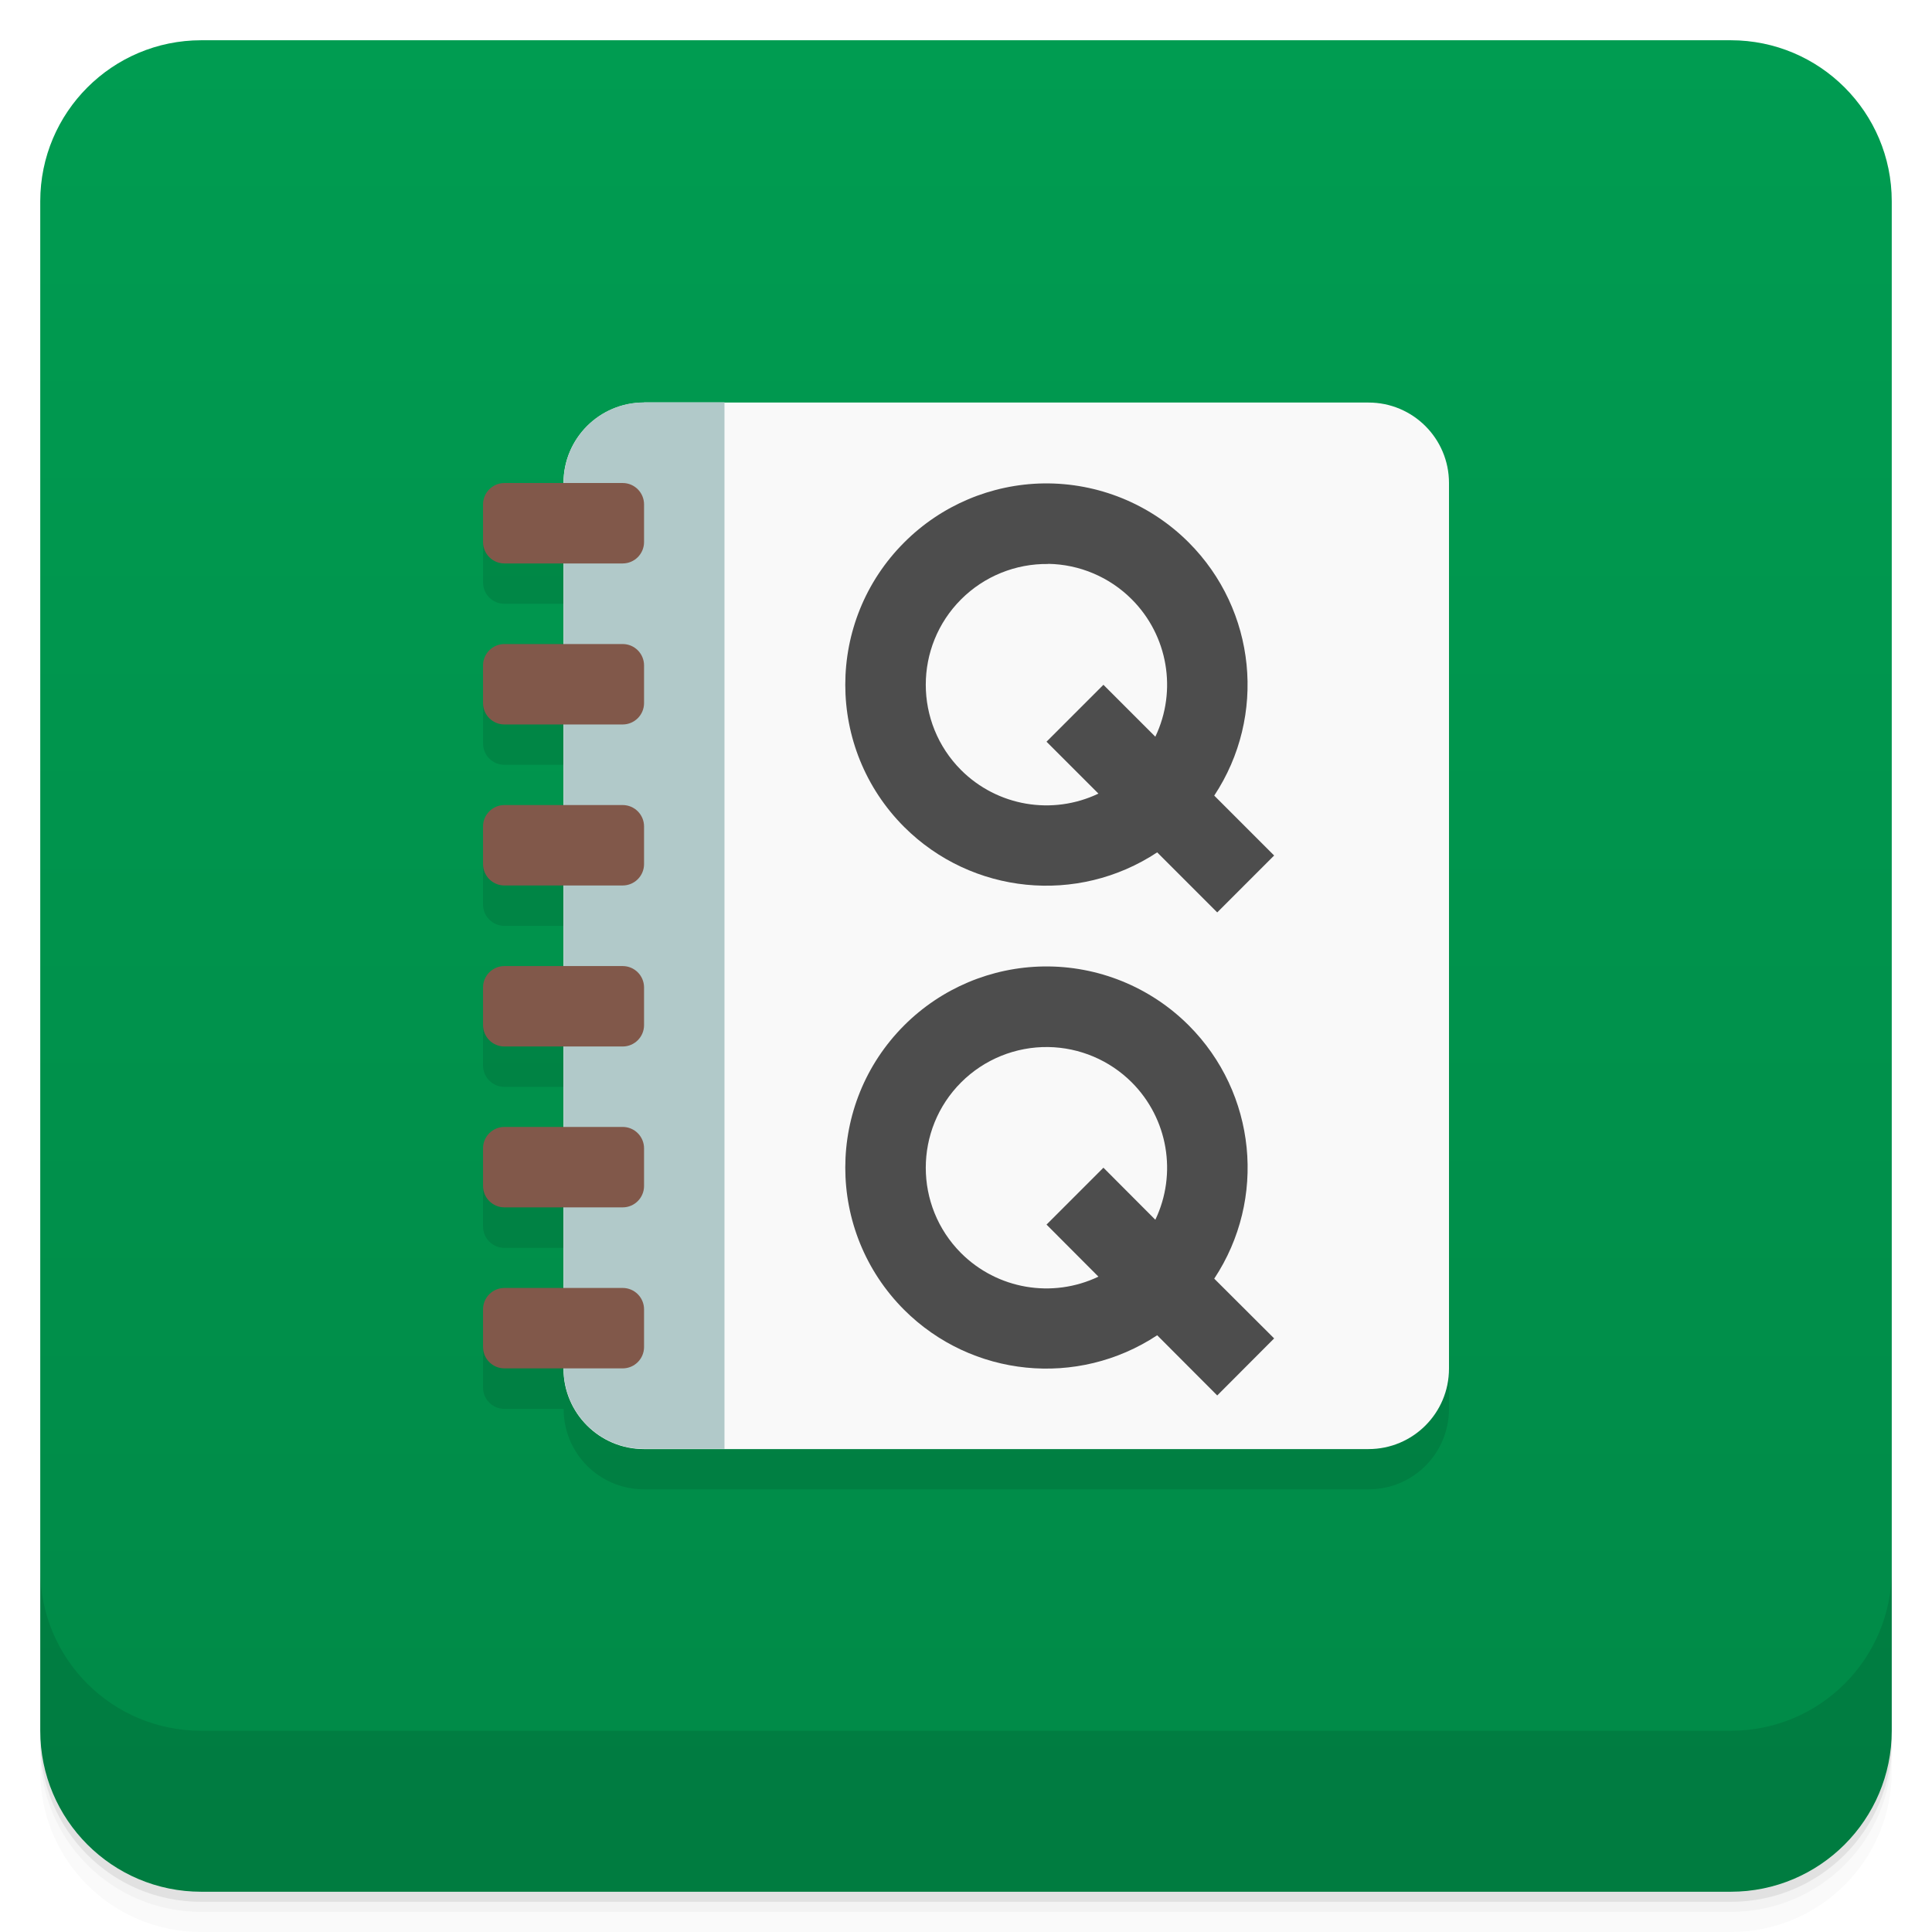
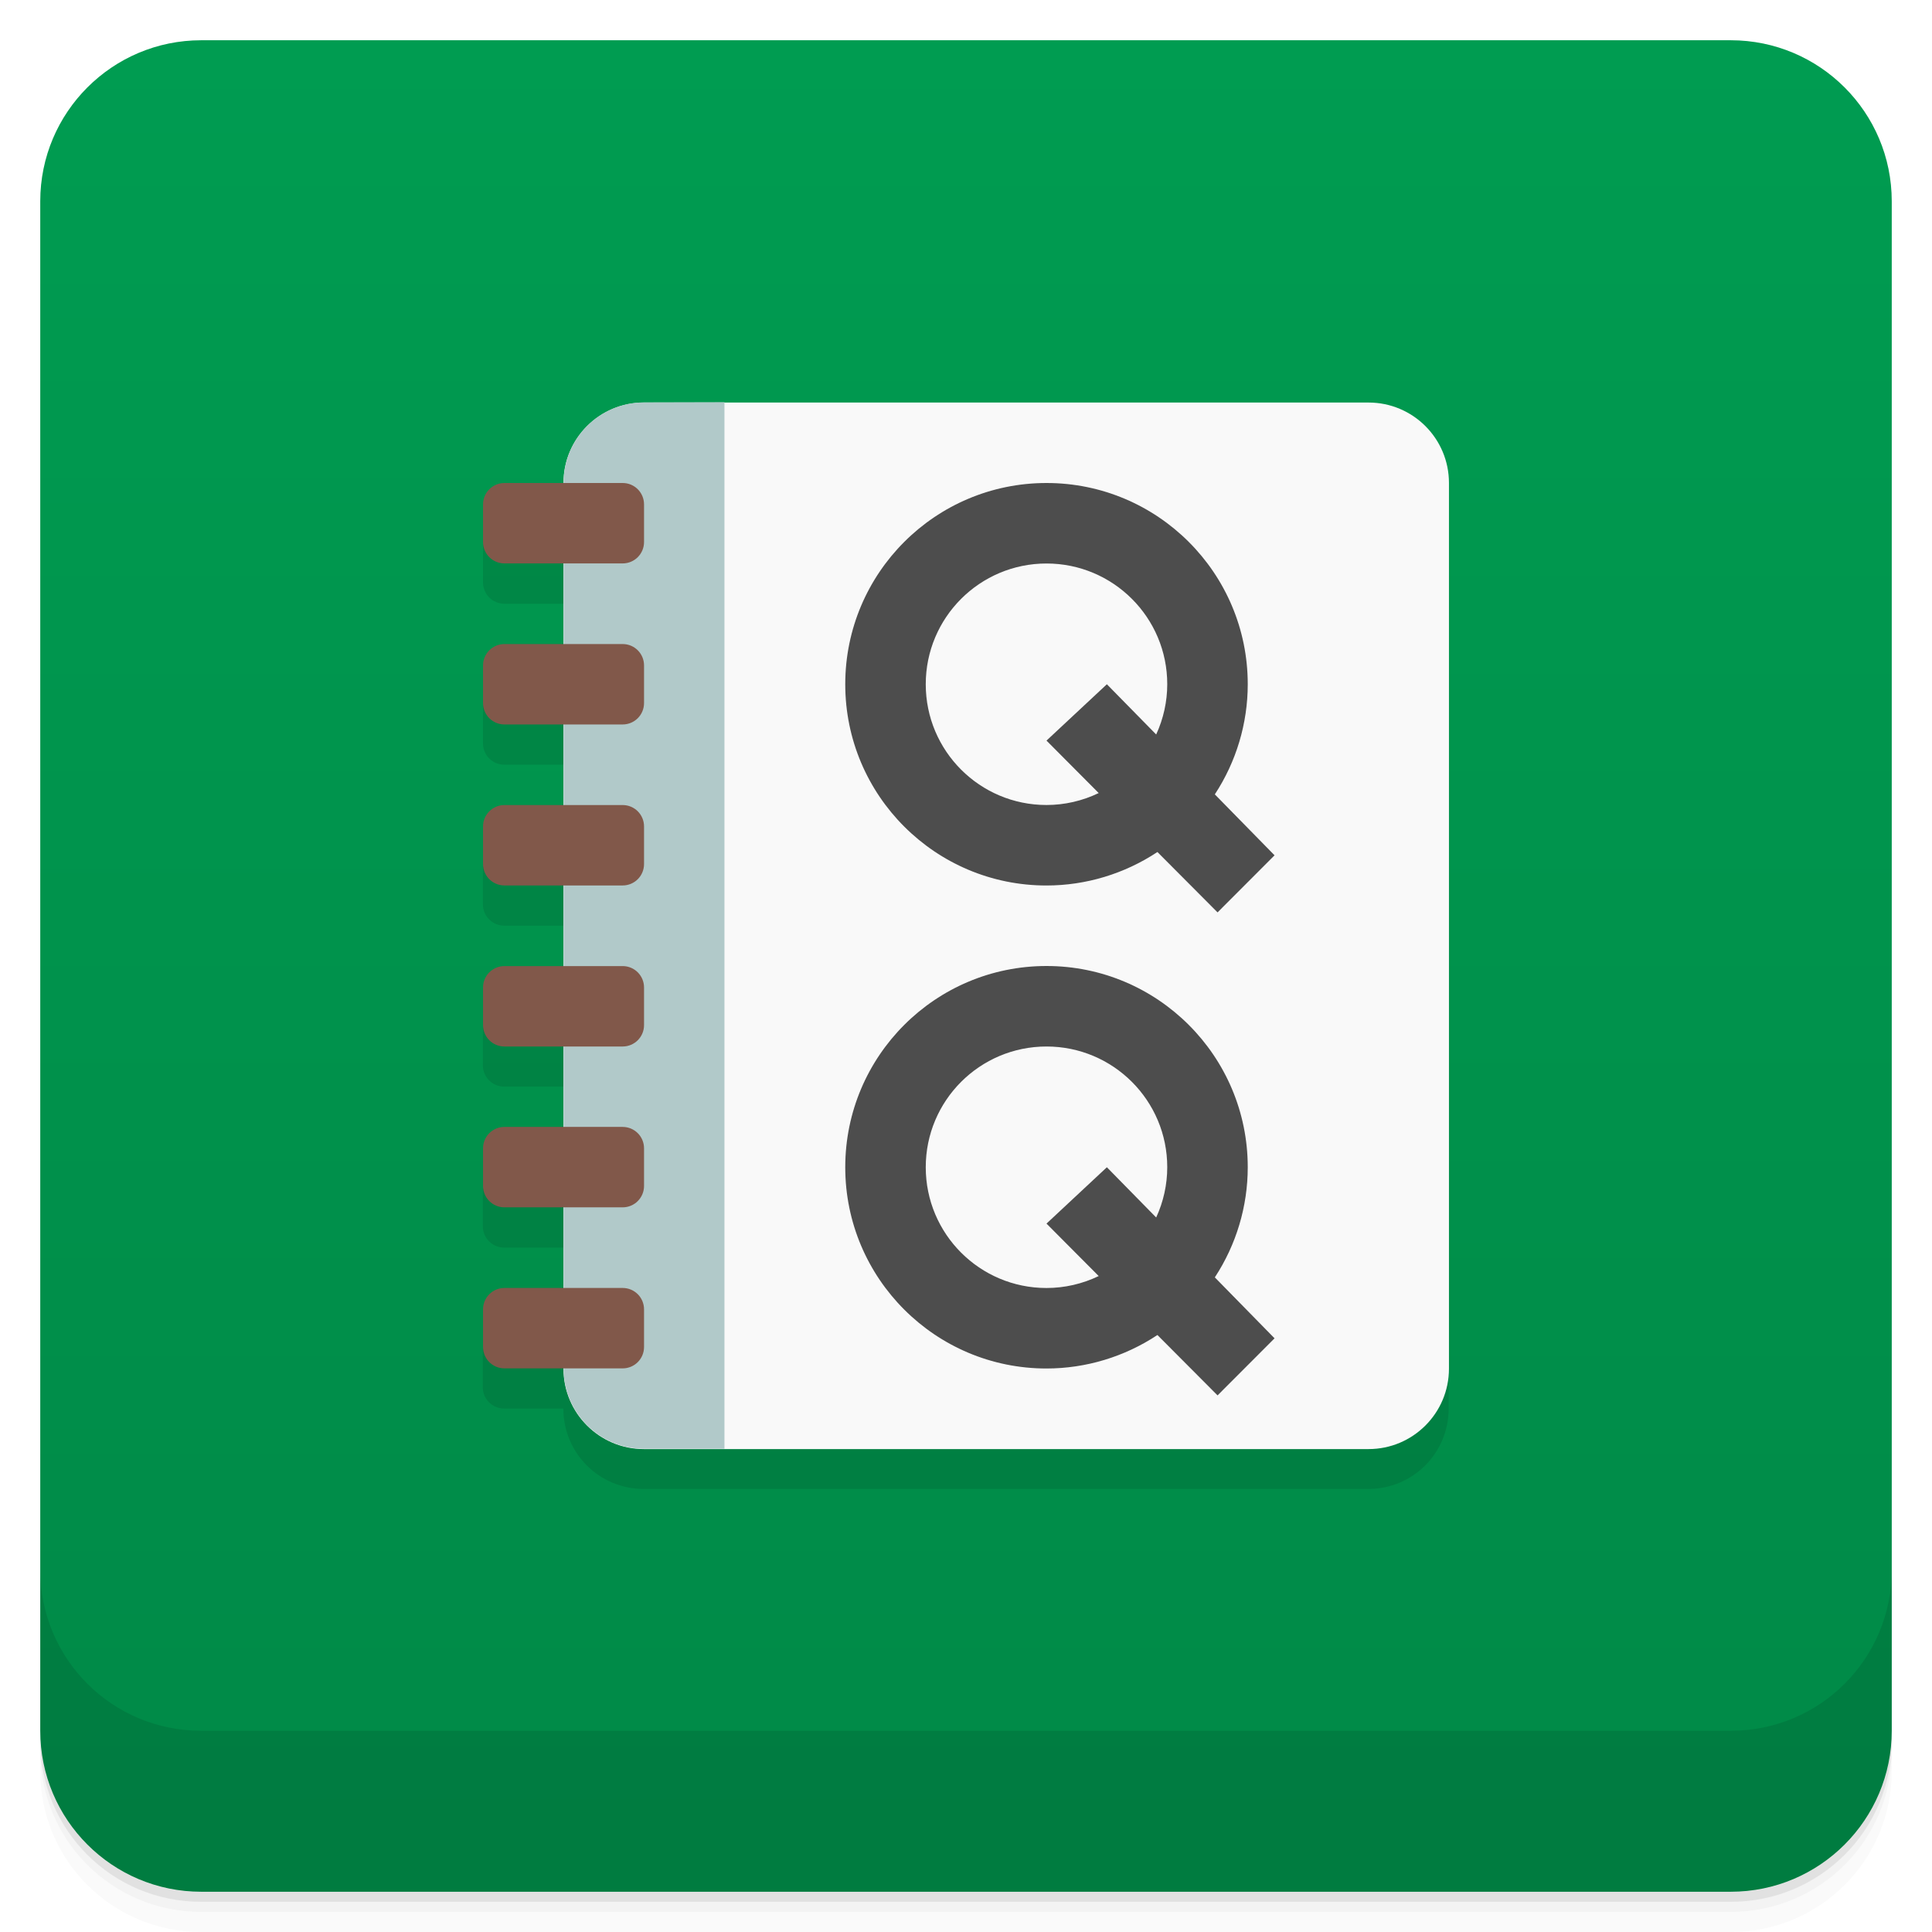
<svg xmlns="http://www.w3.org/2000/svg" width="48" height="48" version="1.1" viewBox="0 0 48 48">
  <defs>
-     <linearGradient id="linearGradient4501" x1="-47" x2="-1" y1="2.8779e-15" y2="6.1232e-17" gradientUnits="userSpaceOnUse">
+     <linearGradient id="bg" x1="-47" x2="-1" y1="2.8779e-15" y2="6.1232e-17" gradientUnits="userSpaceOnUse">
      <stop style="stop-color:#008947" offset="0" />
      <stop style="stop-color:#009c51" offset="1" />
    </linearGradient>
  </defs>
  <g transform="translate(0 3.949e-5)">
    <path d="m1 43v0.25c0 2.216 1.784 4 4 4h38c2.216 0 4-1.784 4-4v-0.25c0 2.216-1.784 4-4 4h-38c-2.216 0-4-1.784-4-4zm0 0.5v0.5c0 2.216 1.784 4 4 4h38c2.216 0 4-1.784 4-4v-0.5c0 2.216-1.784 4-4 4h-38c-2.216 0-4-1.784-4-4z" style="opacity:.02" />
    <path d="m1 43.25v0.25c0 2.216 1.784 4 4 4h38c2.216 0 4-1.784 4-4v-0.25c0 2.216-1.784 4-4 4h-38c-2.216 0-4-1.784-4-4z" style="opacity:.05" />
    <path d="m1 43v0.25c0 2.216 1.784 4 4 4h38c2.216 0 4-1.784 4-4v-0.25c0 2.216-1.784 4-4 4h-38c-2.216 0-4-1.784-4-4z" style="opacity:.1" />
  </g>
-   <rect transform="rotate(-90)" x="-47" y="1" width="46" height="46" rx="4" style="fill:url(#linearGradient4501)" />
+   <rect transform="rotate(-90)" x="-47" y="1" width="46" height="46" rx="4" style="fill:url(#bg)" />
  <g transform="translate(0 3.949e-5)">
    <g transform="translate(0 -1004.4)">
      <path d="m1 1043.4v4c0 2.216 1.784 4 4 4h38c2.216 0 4-1.784 4-4v-4c0 2.216-1.784 4-4 4h-38c-2.216 0-4-1.784-4-4z" style="opacity:.1" />
    </g>
  </g>
-   <g transform="matrix(3.5433 0 0 3.5433 -.00018111 -10)">
-     <path d="m4.516 5.927c-0.313 0-0.564 0.252-0.564 0.564h-0.415c-0.083 0-0.15 0.067-0.15 0.15v0.265c0 0.083 0.067 0.15 0.15 0.15h0.415v0.564h-0.415c-0.083 0-0.15 0.067-0.15 0.15v0.265c0 0.083 0.067 0.15 0.15 0.15h0.415v0.564h-0.415c-0.083 0-0.15 0.067-0.15 0.15v0.265c0 0.083 0.067 0.15 0.15 0.15h0.415v0.564h-0.415c-0.083 0-0.15 0.067-0.15 0.15v0.265c0 0.083 0.067 0.15 0.15 0.15h0.415v0.564h-0.415c-0.083 0-0.15 0.067-0.15 0.15v0.265c0 0.083 0.067 0.15 0.15 0.15h0.415v0.564h-0.415c-0.083 0-0.15 0.067-0.15 0.15v0.265c0 0.083 0.067 0.15 0.15 0.15h0.415c0 0.313 0.252 0.564 0.564 0.564h5.08c0.313 0 0.564-0.252 0.564-0.564v-6.209c0-0.313-0.252-0.564-0.564-0.564h-5.08z" style="fill-opacity:.098" />
-     <rect transform="translate(0 2.2578)" x="3.951" y="3.387" width="6.209" height="7.338" rx=".564" ry=".564" style="fill:#f9f9f9" />
-     <path transform="translate(0 2.2578)" d="m7.317 3.954a1.411 1.411 0 0 0 -0.977 0.414 1.411 1.411 0 0 0 0 1.995 1.411 1.411 0 0 0 1.774 0.178l0.421 0.421 0.399-0.399-0.42-0.42a1.411 1.411 0 0 0 -0.179 -1.775 1.411 1.411 0 0 0 -1.018 -0.414m0.033 0.564a0.847 0.847 0 0 1 0.586 0.249 0.847 0.847 0 0 1 0.165 0.963l-0.364-0.364-0.399 0.399 0.364 0.364a0.847 0.847 0 0 1 -0.963 -0.165 0.847 0.847 0 0 1 0 -1.197 0.847 0.847 0 0 1 0.611 -0.248z" style="fill:#4d4d4d" />
-     <path transform="translate(0 2.2578)" d="m7.317 7.341a1.411 1.411 0 0 0 -0.977 0.413 1.411 1.411 0 0 0 0 1.995 1.411 1.411 0 0 0 1.774 0.178l0.421 0.422 0.399-0.4-0.42-0.419a1.411 1.411 0 0 0 -0.179 -1.776 1.411 1.411 0 0 0 -1.018 -0.413m0.033 0.565a0.847 0.847 0 0 1 0.586 0.248 0.847 0.847 0 0 1 0.165 0.963l-0.364-0.365-0.399 0.399 0.364 0.365a0.847 0.847 0 0 1 -0.963 -0.165 0.847 0.847 0 0 1 0 -1.197 0.847 0.847 0 0 1 0.611 -0.248" style="fill:#4d4d4d" />
-     <path d="m4.516 5.644c-0.313 0-0.564 0.252-0.564 0.564v6.209c0 0.313 0.252 0.564 0.564 0.564h0.564v-7.338h-0.564z" style="fill:#b1c9c9" />
-     <rect x="3.387" y="8.467" width="1.129" height=".564" rx=".15" ry=".15" style="fill:#81584a" />
-     <rect x="3.387" y="9.596" width="1.129" height=".564" rx=".15" ry=".15" style="fill:#81584a" />
-     <rect x="3.387" y="10.724" width="1.129" height=".564" rx=".15" ry=".15" style="fill:#81584a" />
-     <rect x="3.387" y="11.853" width="1.129" height=".564" rx=".15" ry=".15" style="fill:#81584a" />
-     <rect x="3.387" y="7.338" width="1.129" height=".564" rx=".15" ry=".15" style="fill:#81584a" />
-     <rect x="3.387" y="6.209" width="1.129" height=".564" rx=".15" ry=".15" style="fill:#81584a" />
-   </g>
+   <path d="m12 13.53v0.939c0 0.294 0.237 0.531 0.531 0.531h1.47v1.998l-2.002 0.531v0.939c0 0.294 0.237 0.531 0.531 0.531h1.47v1.998l-2.002 0.531v0.939c0 0.294 0.237 0.531 0.531 0.531h1.47v1.998l-2.002 0.531v0.939c0 0.294 0.237 0.531 0.531 0.531h1.47v1.998l-2.002 0.531v0.939c0 0.294 0.237 0.531 0.531 0.531h1.47v1.998l-2.002 0.531v0.939c0 0.294 0.237 0.531 0.531 0.531h1.47c0 1.109 0.893 1.998 1.998 1.998h18c1.109 0 1.998-0.893 1.998-1.998v-22z" style="fill-opacity:.098;stroke-width:3.543" />
+   <rect x="13.999" y="10.001" width="22" height="26.001" rx="1.998" ry="1.998" style="fill:#f9f9f9;stroke-width:3.543" />
+   <path d="m16.001 9.998c-1.109 0.002-1.998 0.893-1.998 1.998v22c0 1.109 0.893 1.998 1.998 1.998h1.998v-26.001z" style="fill:#b1c9c9;stroke-width:3.543" />
+   <rect x="12.001" y="20.001" width="4" height="1.998" rx=".531" ry=".531" style="fill:#81584a;stroke-width:3.543" />
+   <rect x="12.001" y="24.002" width="4" height="1.998" rx=".531" ry=".531" style="fill:#81584a;stroke-width:3.543" />
+   <rect x="12.001" y="27.998" width="4" height="1.998" rx=".531" ry=".531" style="fill:#81584a;stroke-width:3.543" />
+   <rect x="12.001" y="31.999" width="4" height="1.998" rx=".531" ry=".531" style="fill:#81584a;stroke-width:3.543" />
+   <rect x="12.001" y="16.001" width="4" height="1.998" rx=".531" ry=".531" style="fill:#81584a;stroke-width:3.543" />
+   <rect x="12.001" y="12" width="4" height="1.998" rx=".531" ry=".531" style="fill:#81584a;stroke-width:3.543" />
+   <path d="m26 12c-2.761 0-5 2.239-5 5s2.239 5.001 5 5c0.98-3.1e-4 1.939-0.291 2.756-0.832l1.494 1.5 1.416-1.418-1.484-1.514c0.533-0.813 0.818-1.764 0.818-2.736 6.93e-4 -2.761-2.239-5-5-5zm0 2c1.657 0 3.001 1.343 3 3-2.24e-4 0.431-0.095 0.857-0.275 1.248l-1.225-1.248-1.5 1.4 1.297 1.303c-0.405 0.195-0.848 0.297-1.297 0.297-1.657 5.1e-4 -3-1.343-3-3s1.343-3 3-3zm0 10c-2.761 0-5 2.239-5 5s2.239 5.001 5 5c0.98-3.1e-4 1.939-0.291 2.756-0.832l1.494 1.5 1.416-1.418-1.484-1.514c0.533-0.813 0.818-1.764 0.818-2.736 6.93e-4 -2.761-2.239-5-5-5zm0 2c1.657 0 3.001 1.343 3 3-2.24e-4 0.431-0.095 0.857-0.275 1.248l-1.225-1.248-1.5 1.4 1.297 1.303c-0.405 0.195-0.848 0.297-1.297 0.297-1.657 5.1e-4 -3-1.343-3-3s1.343-3 3-3z" style="fill:#4d4d4d;paint-order:normal" />
</svg>
